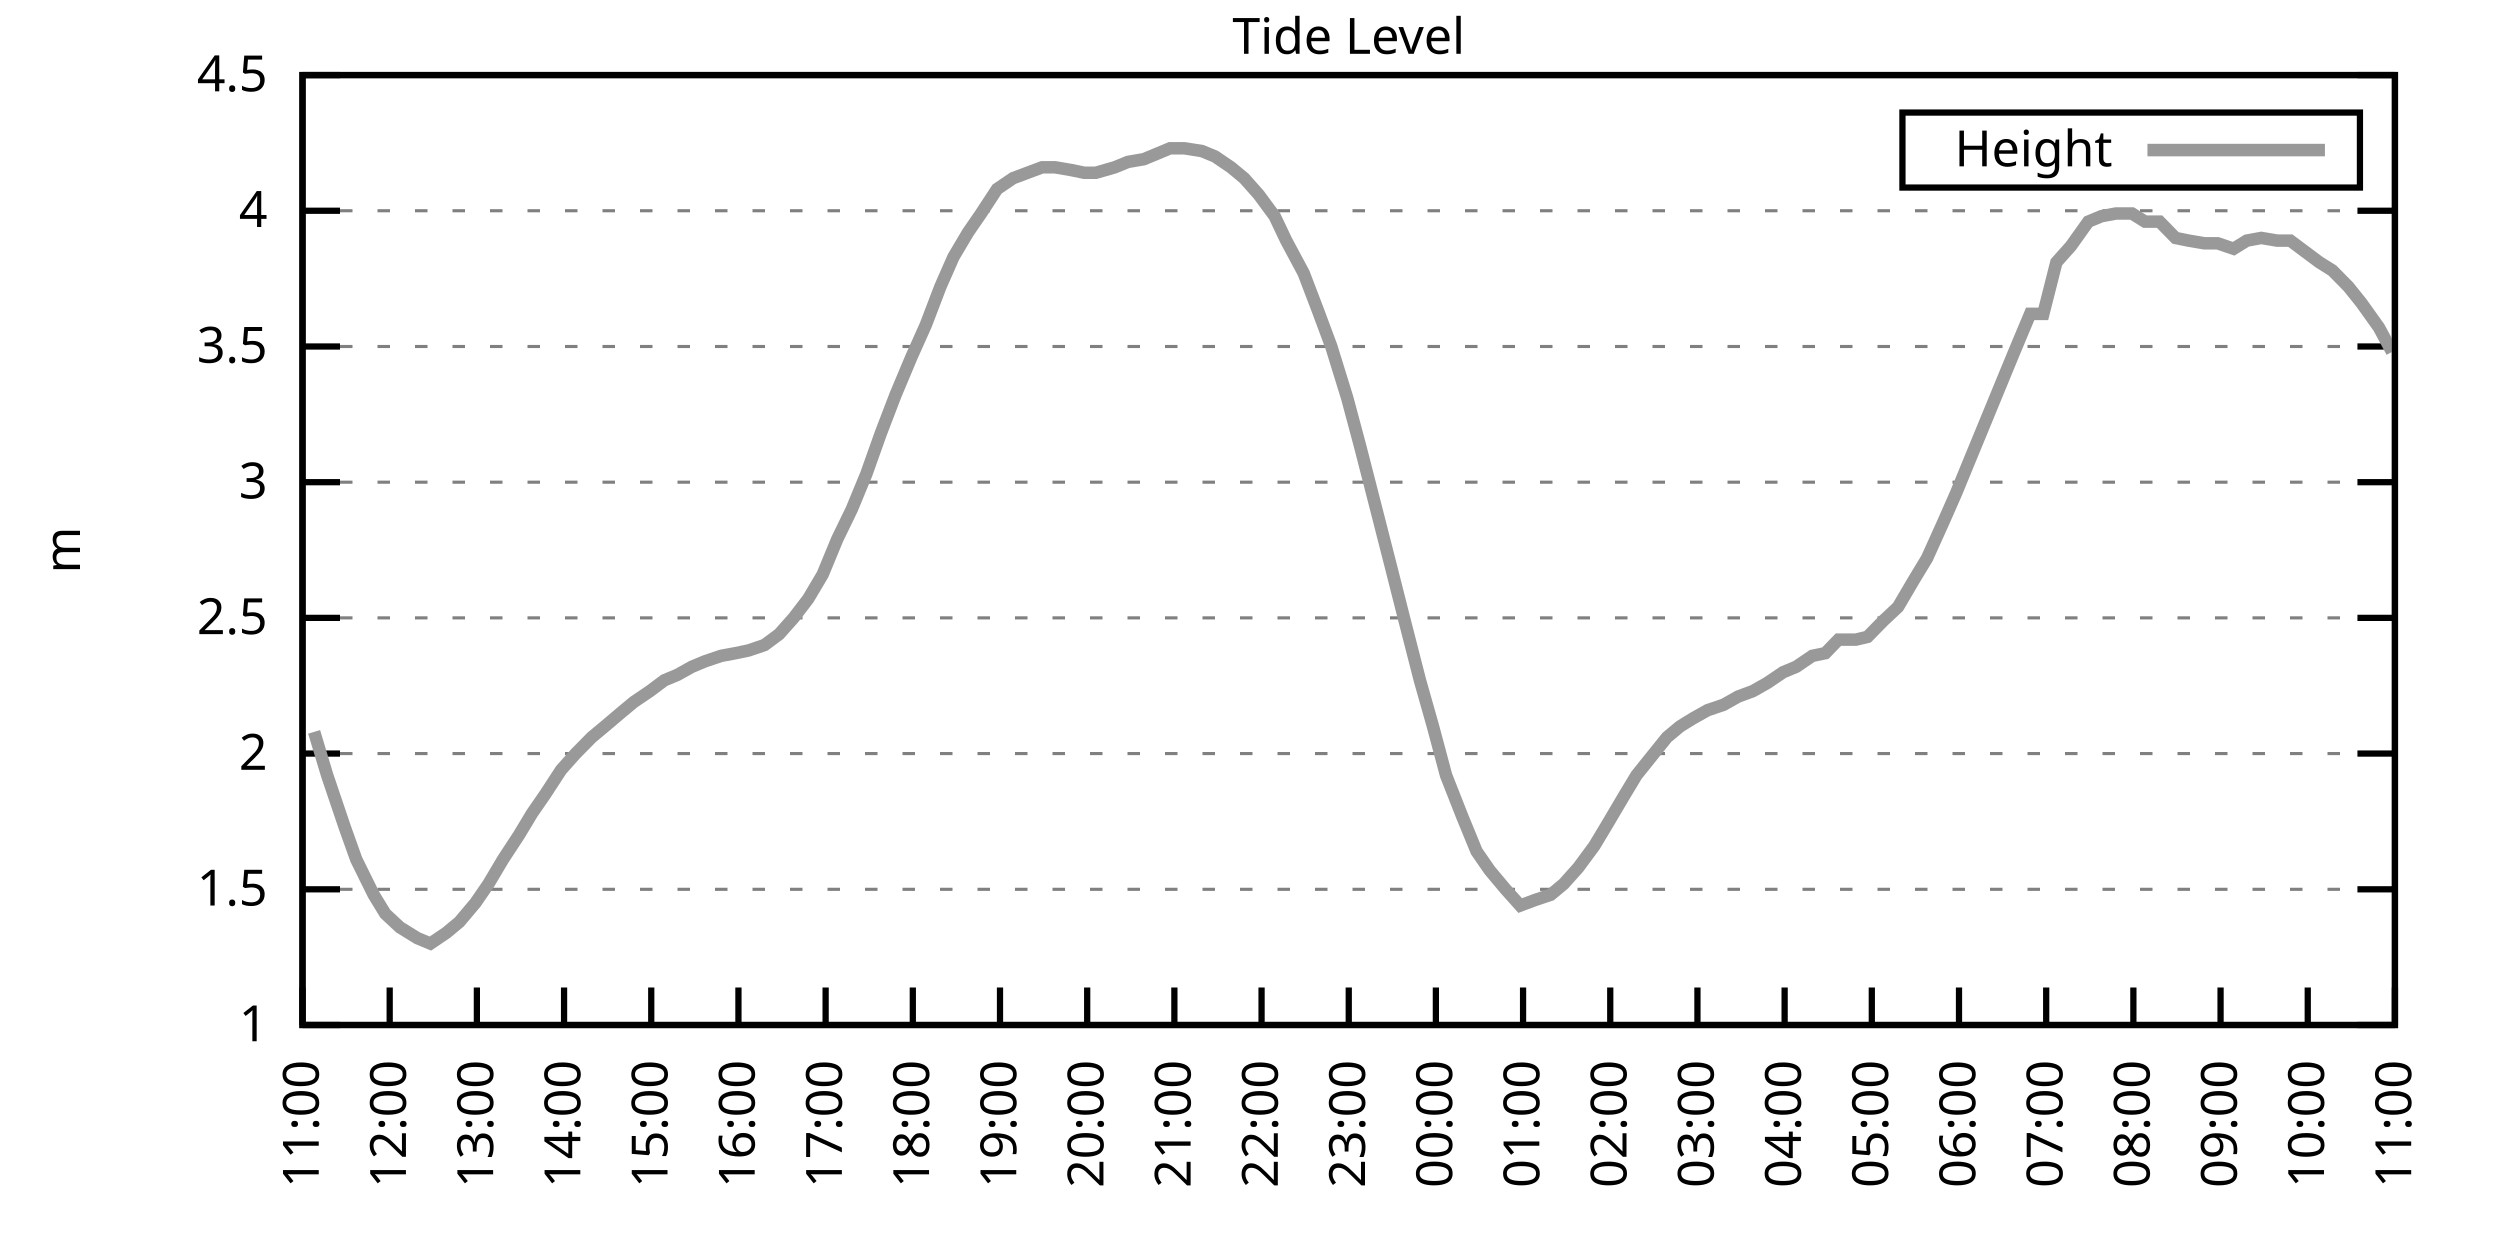
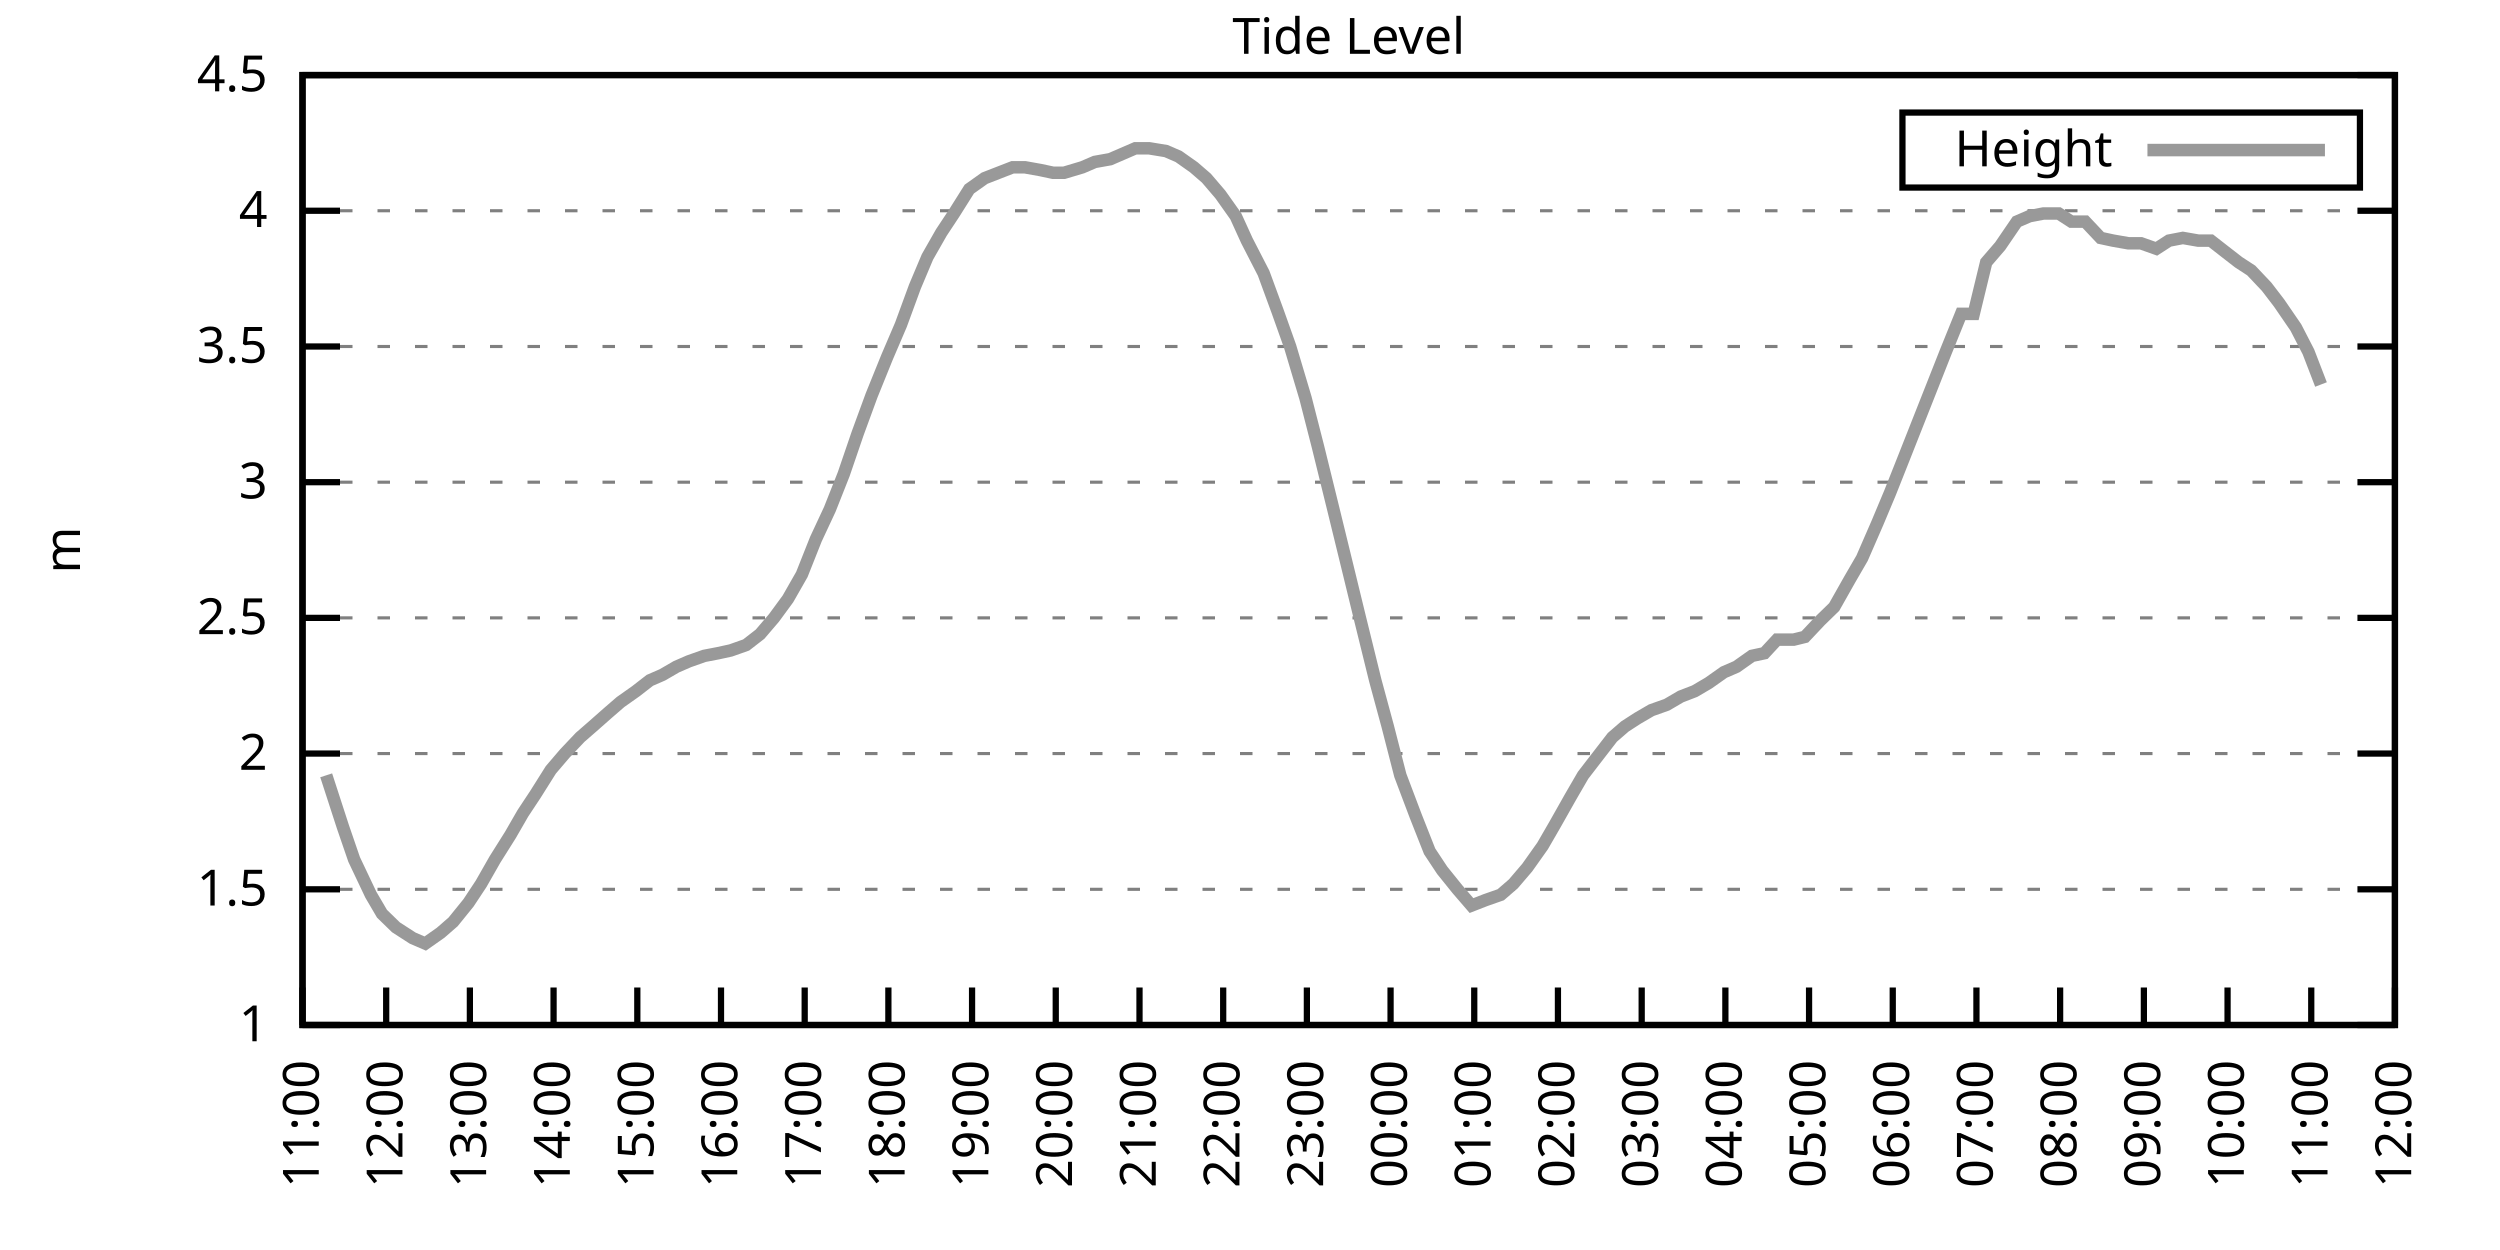
<svg xmlns="http://www.w3.org/2000/svg" xmlns:xlink="http://www.w3.org/1999/xlink" width="400" height="200" viewBox="0 0 400 200">
  <g id="gnuplot_canvas">
    <rect x="0" y="0" width="400" height="200" fill="none" />
    <defs>
      <circle id="gpDot" r="0.5" stroke-width="0.5" stroke="currentColor" />
      <path id="gpPt0" stroke-width="0.333" stroke="currentColor" d="M-1,0 h2 M0,-1 v2" />
      <path id="gpPt1" stroke-width="0.333" stroke="currentColor" d="M-1,-1 L1,1 M1,-1 L-1,1" />
      <path id="gpPt2" stroke-width="0.333" stroke="currentColor" d="M-1,0 L1,0 M0,-1 L0,1 M-1,-1 L1,1 M-1,1 L1,-1" />
      <rect id="gpPt3" stroke-width="0.333" stroke="currentColor" x="-1" y="-1" width="2" height="2" />
      <rect id="gpPt4" stroke-width="0.333" stroke="currentColor" fill="currentColor" x="-1" y="-1" width="2" height="2" />
      <circle id="gpPt5" stroke-width="0.333" stroke="currentColor" cx="0" cy="0" r="1" />
      <use xlink:href="#gpPt5" id="gpPt6" fill="currentColor" stroke="none" />
      <path id="gpPt7" stroke-width="0.333" stroke="currentColor" d="M0,-1.33 L-1.33,0.67 L1.33,0.67 z" />
      <use xlink:href="#gpPt7" id="gpPt8" fill="currentColor" stroke="none" />
      <use xlink:href="#gpPt7" id="gpPt9" stroke="currentColor" transform="rotate(180)" />
      <use xlink:href="#gpPt9" id="gpPt10" fill="currentColor" stroke="none" />
      <use xlink:href="#gpPt3" id="gpPt11" stroke="currentColor" transform="rotate(45)" />
      <use xlink:href="#gpPt11" id="gpPt12" fill="currentColor" stroke="none" />
      <path id="gpPt13" stroke-width="0.333" stroke="currentColor" d="M0,1.330 L1.265,0.411 L0.782,-1.067 L-0.782,-1.076 L-1.265,0.411 z" />
      <use xlink:href="#gpPt13" id="gpPt14" fill="currentColor" stroke="none" />
      <filter id="textbox" filterUnits="objectBoundingBox" x="0" y="0" height="1" width="1">
        <feFlood flood-color="white" flood-opacity="1" result="bgnd" />
        <feComposite in="SourceGraphic" in2="bgnd" operator="atop" />
      </filter>
      <filter id="greybox" filterUnits="objectBoundingBox" x="0" y="0" height="1" width="1">
        <feFlood flood-color="lightgrey" flood-opacity="1" result="grey" />
        <feComposite in="SourceGraphic" in2="grey" operator="atop" />
      </filter>
    </defs>
    <g fill="none" color="white" stroke="currentColor" stroke-width="1.00" stroke-linecap="butt" stroke-linejoin="miter">
</g>
    <g fill="none" color="black" stroke="currentColor" stroke-width="1.00" stroke-linecap="butt" stroke-linejoin="miter">
      <g stroke="none" shape-rendering="crispEdges">
        <polygon fill="rgb(255, 255, 255)" points="48.40,164.00 383.18,164.00 383.18,12.02 48.40,12.02 " />
      </g>
    </g>
    <g fill="none" color="black" stroke="currentColor" stroke-width="1.00" stroke-linecap="butt" stroke-linejoin="miter">
</g>
    <g fill="none" color="black" stroke="black" stroke-width="0.50" stroke-linecap="butt" stroke-linejoin="miter">
</g>
    <g fill="none" color="gray" stroke="currentColor" stroke-width="0.50" stroke-linecap="butt" stroke-linejoin="miter">
      <path stroke="gray" stroke-dasharray="2,4" class="gridline" d="M48.40,164.00 L383.19,164.00  " />
    </g>
    <g fill="none" color="gray" stroke="gray" stroke-width="1.00" stroke-linecap="butt" stroke-linejoin="miter">
</g>
    <g fill="none" color="black" stroke="currentColor" stroke-width="1.00" stroke-linecap="butt" stroke-linejoin="miter">
      <path stroke="black" d="M48.40,164.00 L54.40,164.00 M383.19,164.00 L377.19,164.00  " />
      <g transform="translate(42.80,166.60)" stroke="none" fill="black" font-family="Sans" font-size="8.00" text-anchor="end">
        <text>
          <tspan font-family="Sans"> 1</tspan>
        </text>
      </g>
    </g>
    <g fill="none" color="black" stroke="currentColor" stroke-width="1.00" stroke-linecap="butt" stroke-linejoin="miter">
</g>
    <g fill="none" color="black" stroke="black" stroke-width="0.50" stroke-linecap="butt" stroke-linejoin="miter">
</g>
    <g fill="none" color="gray" stroke="currentColor" stroke-width="0.50" stroke-linecap="butt" stroke-linejoin="miter">
      <path stroke="gray" stroke-dasharray="2,4" class="gridline" d="M48.40,142.29 L383.19,142.29  " />
    </g>
    <g fill="none" color="gray" stroke="gray" stroke-width="1.00" stroke-linecap="butt" stroke-linejoin="miter">
</g>
    <g fill="none" color="black" stroke="currentColor" stroke-width="1.00" stroke-linecap="butt" stroke-linejoin="miter">
      <path stroke="black" d="M48.40,142.29 L54.40,142.29 M383.19,142.29 L377.19,142.29  " />
      <g transform="translate(42.80,144.89)" stroke="none" fill="black" font-family="Sans" font-size="8.00" text-anchor="end">
        <text>
          <tspan font-family="Sans"> 1.5</tspan>
        </text>
      </g>
    </g>
    <g fill="none" color="black" stroke="currentColor" stroke-width="1.00" stroke-linecap="butt" stroke-linejoin="miter">
</g>
    <g fill="none" color="black" stroke="black" stroke-width="0.50" stroke-linecap="butt" stroke-linejoin="miter">
</g>
    <g fill="none" color="gray" stroke="currentColor" stroke-width="0.50" stroke-linecap="butt" stroke-linejoin="miter">
      <path stroke="gray" stroke-dasharray="2,4" class="gridline" d="M48.40,120.57 L383.19,120.57  " />
    </g>
    <g fill="none" color="gray" stroke="gray" stroke-width="1.00" stroke-linecap="butt" stroke-linejoin="miter">
</g>
    <g fill="none" color="black" stroke="currentColor" stroke-width="1.00" stroke-linecap="butt" stroke-linejoin="miter">
      <path stroke="black" d="M48.40,120.57 L54.40,120.57 M383.19,120.57 L377.19,120.57  " />
      <g transform="translate(42.80,123.17)" stroke="none" fill="black" font-family="Sans" font-size="8.00" text-anchor="end">
        <text>
          <tspan font-family="Sans"> 2</tspan>
        </text>
      </g>
    </g>
    <g fill="none" color="black" stroke="currentColor" stroke-width="1.00" stroke-linecap="butt" stroke-linejoin="miter">
</g>
    <g fill="none" color="black" stroke="black" stroke-width="0.50" stroke-linecap="butt" stroke-linejoin="miter">
</g>
    <g fill="none" color="gray" stroke="currentColor" stroke-width="0.50" stroke-linecap="butt" stroke-linejoin="miter">
      <path stroke="gray" stroke-dasharray="2,4" class="gridline" d="M48.40,98.86 L383.19,98.86  " />
    </g>
    <g fill="none" color="gray" stroke="gray" stroke-width="1.00" stroke-linecap="butt" stroke-linejoin="miter">
</g>
    <g fill="none" color="black" stroke="currentColor" stroke-width="1.00" stroke-linecap="butt" stroke-linejoin="miter">
      <path stroke="black" d="M48.40,98.86 L54.40,98.86 M383.19,98.86 L377.19,98.86  " />
      <g transform="translate(42.80,101.46)" stroke="none" fill="black" font-family="Sans" font-size="8.00" text-anchor="end">
        <text>
          <tspan font-family="Sans"> 2.5</tspan>
        </text>
      </g>
    </g>
    <g fill="none" color="black" stroke="currentColor" stroke-width="1.00" stroke-linecap="butt" stroke-linejoin="miter">
</g>
    <g fill="none" color="black" stroke="black" stroke-width="0.50" stroke-linecap="butt" stroke-linejoin="miter">
</g>
    <g fill="none" color="gray" stroke="currentColor" stroke-width="0.50" stroke-linecap="butt" stroke-linejoin="miter">
      <path stroke="gray" stroke-dasharray="2,4" class="gridline" d="M48.40,77.15 L383.19,77.15  " />
    </g>
    <g fill="none" color="gray" stroke="gray" stroke-width="1.00" stroke-linecap="butt" stroke-linejoin="miter">
</g>
    <g fill="none" color="black" stroke="currentColor" stroke-width="1.00" stroke-linecap="butt" stroke-linejoin="miter">
      <path stroke="black" d="M48.40,77.15 L54.40,77.15 M383.19,77.15 L377.19,77.15  " />
      <g transform="translate(42.80,79.75)" stroke="none" fill="black" font-family="Sans" font-size="8.00" text-anchor="end">
        <text>
          <tspan font-family="Sans"> 3</tspan>
        </text>
      </g>
    </g>
    <g fill="none" color="black" stroke="currentColor" stroke-width="1.00" stroke-linecap="butt" stroke-linejoin="miter">
</g>
    <g fill="none" color="black" stroke="black" stroke-width="0.50" stroke-linecap="butt" stroke-linejoin="miter">
</g>
    <g fill="none" color="gray" stroke="currentColor" stroke-width="0.50" stroke-linecap="butt" stroke-linejoin="miter">
      <path stroke="gray" stroke-dasharray="2,4" class="gridline" d="M48.40,55.44 L383.19,55.44  " />
    </g>
    <g fill="none" color="gray" stroke="gray" stroke-width="1.00" stroke-linecap="butt" stroke-linejoin="miter">
</g>
    <g fill="none" color="black" stroke="currentColor" stroke-width="1.00" stroke-linecap="butt" stroke-linejoin="miter">
      <path stroke="black" d="M48.40,55.44 L54.40,55.44 M383.19,55.44 L377.19,55.44  " />
      <g transform="translate(42.80,58.04)" stroke="none" fill="black" font-family="Sans" font-size="8.00" text-anchor="end">
        <text>
          <tspan font-family="Sans"> 3.5</tspan>
        </text>
      </g>
    </g>
    <g fill="none" color="black" stroke="currentColor" stroke-width="1.00" stroke-linecap="butt" stroke-linejoin="miter">
</g>
    <g fill="none" color="black" stroke="black" stroke-width="0.50" stroke-linecap="butt" stroke-linejoin="miter">
</g>
    <g fill="none" color="gray" stroke="currentColor" stroke-width="0.50" stroke-linecap="butt" stroke-linejoin="miter">
      <path stroke="gray" stroke-dasharray="2,4" class="gridline" d="M48.40,33.72 L383.19,33.72  " />
    </g>
    <g fill="none" color="gray" stroke="gray" stroke-width="1.00" stroke-linecap="butt" stroke-linejoin="miter">
</g>
    <g fill="none" color="black" stroke="currentColor" stroke-width="1.00" stroke-linecap="butt" stroke-linejoin="miter">
      <path stroke="black" d="M48.40,33.72 L54.40,33.72 M383.19,33.72 L377.19,33.72  " />
      <g transform="translate(42.80,36.32)" stroke="none" fill="black" font-family="Sans" font-size="8.00" text-anchor="end">
        <text>
          <tspan font-family="Sans"> 4</tspan>
        </text>
      </g>
    </g>
    <g fill="none" color="black" stroke="currentColor" stroke-width="1.00" stroke-linecap="butt" stroke-linejoin="miter">
</g>
    <g fill="none" color="black" stroke="black" stroke-width="0.50" stroke-linecap="butt" stroke-linejoin="miter">
</g>
    <g fill="none" color="gray" stroke="currentColor" stroke-width="0.50" stroke-linecap="butt" stroke-linejoin="miter">
      <path stroke="gray" stroke-dasharray="2,4" class="gridline" d="M48.40,12.01 L383.19,12.01  " />
    </g>
    <g fill="none" color="gray" stroke="gray" stroke-width="1.00" stroke-linecap="butt" stroke-linejoin="miter">
</g>
    <g fill="none" color="black" stroke="currentColor" stroke-width="1.00" stroke-linecap="butt" stroke-linejoin="miter">
      <path stroke="black" d="M48.40,12.01 L54.40,12.01 M383.19,12.01 L377.19,12.01  " />
      <g transform="translate(42.80,14.61)" stroke="none" fill="black" font-family="Sans" font-size="8.00" text-anchor="end">
        <text>
          <tspan font-family="Sans"> 4.5</tspan>
        </text>
      </g>
    </g>
    <g fill="none" color="black" stroke="currentColor" stroke-width="1.00" stroke-linecap="butt" stroke-linejoin="miter">
      <path stroke="black" d="M48.40,164.00 L48.40,158.00  " />
      <g transform="translate(51.00,169.60) rotate(270.00)" stroke="none" fill="black" font-family="Sans" font-size="8.00" text-anchor="end">
        <text>
          <tspan font-family="Sans">11:00</tspan>
        </text>
      </g>
    </g>
    <g fill="none" color="black" stroke="currentColor" stroke-width="1.00" stroke-linecap="butt" stroke-linejoin="miter">
-       <path stroke="black" d="M62.35,164.00 L62.35,158.00  " />
-       <g transform="translate(64.95,169.60) rotate(270.00)" stroke="none" fill="black" font-family="Sans" font-size="8.00" text-anchor="end">
+       <path stroke="black" d="M61.79,164.00 L61.79,158.00  " />
+       <g transform="translate(64.39,169.60) rotate(270.00)" stroke="none" fill="black" font-family="Sans" font-size="8.00" text-anchor="end">
        <text>
          <tspan font-family="Sans">12:00</tspan>
        </text>
      </g>
    </g>
    <g fill="none" color="black" stroke="currentColor" stroke-width="1.00" stroke-linecap="butt" stroke-linejoin="miter">
-       <path stroke="black" d="M76.30,164.00 L76.30,158.00  " />
-       <g transform="translate(78.90,169.60) rotate(270.00)" stroke="none" fill="black" font-family="Sans" font-size="8.00" text-anchor="end">
+       <path stroke="black" d="M75.18,164.00 L75.18,158.00  " />
+       <g transform="translate(77.78,169.60) rotate(270.00)" stroke="none" fill="black" font-family="Sans" font-size="8.00" text-anchor="end">
        <text>
          <tspan font-family="Sans">13:00</tspan>
        </text>
      </g>
    </g>
    <g fill="none" color="black" stroke="currentColor" stroke-width="1.00" stroke-linecap="butt" stroke-linejoin="miter">
-       <path stroke="black" d="M90.25,164.00 L90.25,158.00  " />
-       <g transform="translate(92.85,169.60) rotate(270.00)" stroke="none" fill="black" font-family="Sans" font-size="8.00" text-anchor="end">
+       <path stroke="black" d="M88.57,164.00 L88.57,158.00  " />
+       <g transform="translate(91.17,169.60) rotate(270.00)" stroke="none" fill="black" font-family="Sans" font-size="8.00" text-anchor="end">
        <text>
          <tspan font-family="Sans">14:00</tspan>
        </text>
      </g>
    </g>
    <g fill="none" color="black" stroke="currentColor" stroke-width="1.00" stroke-linecap="butt" stroke-linejoin="miter">
-       <path stroke="black" d="M104.20,164.00 L104.20,158.00  " />
-       <g transform="translate(106.80,169.60) rotate(270.00)" stroke="none" fill="black" font-family="Sans" font-size="8.00" text-anchor="end">
+       <path stroke="black" d="M101.97,164.00 L101.97,158.00  " />
+       <g transform="translate(104.57,169.60) rotate(270.00)" stroke="none" fill="black" font-family="Sans" font-size="8.00" text-anchor="end">
        <text>
          <tspan font-family="Sans">15:00</tspan>
        </text>
      </g>
    </g>
    <g fill="none" color="black" stroke="currentColor" stroke-width="1.00" stroke-linecap="butt" stroke-linejoin="miter">
-       <path stroke="black" d="M118.15,164.00 L118.15,158.00  " />
-       <g transform="translate(120.75,169.60) rotate(270.00)" stroke="none" fill="black" font-family="Sans" font-size="8.00" text-anchor="end">
+       <path stroke="black" d="M115.36,164.00 L115.36,158.00  " />
+       <g transform="translate(117.96,169.60) rotate(270.00)" stroke="none" fill="black" font-family="Sans" font-size="8.00" text-anchor="end">
        <text>
          <tspan font-family="Sans">16:00</tspan>
        </text>
      </g>
    </g>
    <g fill="none" color="black" stroke="currentColor" stroke-width="1.00" stroke-linecap="butt" stroke-linejoin="miter">
-       <path stroke="black" d="M132.10,164.00 L132.10,158.00  " />
-       <g transform="translate(134.70,169.60) rotate(270.00)" stroke="none" fill="black" font-family="Sans" font-size="8.00" text-anchor="end">
+       <path stroke="black" d="M128.75,164.00 L128.75,158.00  " />
+       <g transform="translate(131.35,169.60) rotate(270.00)" stroke="none" fill="black" font-family="Sans" font-size="8.00" text-anchor="end">
        <text>
          <tspan font-family="Sans">17:00</tspan>
        </text>
      </g>
    </g>
    <g fill="none" color="black" stroke="currentColor" stroke-width="1.00" stroke-linecap="butt" stroke-linejoin="miter">
-       <path stroke="black" d="M146.05,164.00 L146.05,158.00  " />
-       <g transform="translate(148.65,169.60) rotate(270.00)" stroke="none" fill="black" font-family="Sans" font-size="8.00" text-anchor="end">
+       <path stroke="black" d="M142.14,164.00 L142.14,158.00  " />
+       <g transform="translate(144.74,169.60) rotate(270.00)" stroke="none" fill="black" font-family="Sans" font-size="8.00" text-anchor="end">
        <text>
          <tspan font-family="Sans">18:00</tspan>
        </text>
      </g>
    </g>
    <g fill="none" color="black" stroke="currentColor" stroke-width="1.00" stroke-linecap="butt" stroke-linejoin="miter">
-       <path stroke="black" d="M160.00,164.00 L160.00,158.00  " />
-       <g transform="translate(162.60,169.60) rotate(270.00)" stroke="none" fill="black" font-family="Sans" font-size="8.00" text-anchor="end">
+       <path stroke="black" d="M155.53,164.00 L155.53,158.00  " />
+       <g transform="translate(158.13,169.60) rotate(270.00)" stroke="none" fill="black" font-family="Sans" font-size="8.00" text-anchor="end">
        <text>
          <tspan font-family="Sans">19:00</tspan>
        </text>
      </g>
    </g>
    <g fill="none" color="black" stroke="currentColor" stroke-width="1.00" stroke-linecap="butt" stroke-linejoin="miter">
-       <path stroke="black" d="M173.95,164.00 L173.95,158.00  " />
-       <g transform="translate(176.55,169.60) rotate(270.00)" stroke="none" fill="black" font-family="Sans" font-size="8.00" text-anchor="end">
+       <path stroke="black" d="M168.92,164.00 L168.92,158.00  " />
+       <g transform="translate(171.52,169.60) rotate(270.00)" stroke="none" fill="black" font-family="Sans" font-size="8.00" text-anchor="end">
        <text>
          <tspan font-family="Sans">20:00</tspan>
        </text>
      </g>
    </g>
    <g fill="none" color="black" stroke="currentColor" stroke-width="1.00" stroke-linecap="butt" stroke-linejoin="miter">
-       <path stroke="black" d="M187.90,164.00 L187.90,158.00  " />
-       <g transform="translate(190.50,169.60) rotate(270.00)" stroke="none" fill="black" font-family="Sans" font-size="8.00" text-anchor="end">
+       <path stroke="black" d="M182.32,164.00 L182.32,158.00  " />
+       <g transform="translate(184.92,169.60) rotate(270.00)" stroke="none" fill="black" font-family="Sans" font-size="8.00" text-anchor="end">
        <text>
          <tspan font-family="Sans">21:00</tspan>
        </text>
      </g>
    </g>
    <g fill="none" color="black" stroke="currentColor" stroke-width="1.00" stroke-linecap="butt" stroke-linejoin="miter">
-       <path stroke="black" d="M201.85,164.00 L201.85,158.00  " />
-       <g transform="translate(204.45,169.60) rotate(270.00)" stroke="none" fill="black" font-family="Sans" font-size="8.00" text-anchor="end">
+       <path stroke="black" d="M195.71,164.00 L195.71,158.00  " />
+       <g transform="translate(198.31,169.60) rotate(270.00)" stroke="none" fill="black" font-family="Sans" font-size="8.00" text-anchor="end">
        <text>
          <tspan font-family="Sans">22:00</tspan>
        </text>
      </g>
    </g>
    <g fill="none" color="black" stroke="currentColor" stroke-width="1.00" stroke-linecap="butt" stroke-linejoin="miter">
-       <path stroke="black" d="M215.80,164.00 L215.80,158.00  " />
-       <g transform="translate(218.40,169.60) rotate(270.00)" stroke="none" fill="black" font-family="Sans" font-size="8.00" text-anchor="end">
+       <path stroke="black" d="M209.10,164.00 L209.10,158.00  " />
+       <g transform="translate(211.70,169.60) rotate(270.00)" stroke="none" fill="black" font-family="Sans" font-size="8.00" text-anchor="end">
        <text>
          <tspan font-family="Sans">23:00</tspan>
        </text>
      </g>
    </g>
    <g fill="none" color="black" stroke="currentColor" stroke-width="1.00" stroke-linecap="butt" stroke-linejoin="miter">
-       <path stroke="black" d="M229.74,164.00 L229.74,158.00  " />
-       <g transform="translate(232.34,169.60) rotate(270.00)" stroke="none" fill="black" font-family="Sans" font-size="8.00" text-anchor="end">
+       <path stroke="black" d="M222.49,164.00 L222.49,158.00  " />
+       <g transform="translate(225.09,169.60) rotate(270.00)" stroke="none" fill="black" font-family="Sans" font-size="8.00" text-anchor="end">
        <text>
          <tspan font-family="Sans">00:00</tspan>
        </text>
      </g>
    </g>
    <g fill="none" color="black" stroke="currentColor" stroke-width="1.00" stroke-linecap="butt" stroke-linejoin="miter">
-       <path stroke="black" d="M243.69,164.00 L243.69,158.00  " />
-       <g transform="translate(246.29,169.60) rotate(270.00)" stroke="none" fill="black" font-family="Sans" font-size="8.00" text-anchor="end">
+       <path stroke="black" d="M235.88,164.00 L235.88,158.00  " />
+       <g transform="translate(238.48,169.60) rotate(270.00)" stroke="none" fill="black" font-family="Sans" font-size="8.00" text-anchor="end">
        <text>
          <tspan font-family="Sans">01:00</tspan>
        </text>
      </g>
    </g>
    <g fill="none" color="black" stroke="currentColor" stroke-width="1.00" stroke-linecap="butt" stroke-linejoin="miter">
-       <path stroke="black" d="M257.64,164.00 L257.64,158.00  " />
-       <g transform="translate(260.24,169.60) rotate(270.00)" stroke="none" fill="black" font-family="Sans" font-size="8.00" text-anchor="end">
+       <path stroke="black" d="M249.27,164.00 L249.27,158.00  " />
+       <g transform="translate(251.87,169.60) rotate(270.00)" stroke="none" fill="black" font-family="Sans" font-size="8.00" text-anchor="end">
        <text>
          <tspan font-family="Sans">02:00</tspan>
        </text>
      </g>
    </g>
    <g fill="none" color="black" stroke="currentColor" stroke-width="1.00" stroke-linecap="butt" stroke-linejoin="miter">
-       <path stroke="black" d="M271.59,164.00 L271.59,158.00  " />
-       <g transform="translate(274.19,169.60) rotate(270.00)" stroke="none" fill="black" font-family="Sans" font-size="8.00" text-anchor="end">
+       <path stroke="black" d="M262.67,164.00 L262.67,158.00  " />
+       <g transform="translate(265.27,169.60) rotate(270.00)" stroke="none" fill="black" font-family="Sans" font-size="8.00" text-anchor="end">
        <text>
          <tspan font-family="Sans">03:00</tspan>
        </text>
      </g>
    </g>
    <g fill="none" color="black" stroke="currentColor" stroke-width="1.00" stroke-linecap="butt" stroke-linejoin="miter">
-       <path stroke="black" d="M285.54,164.00 L285.54,158.00  " />
-       <g transform="translate(288.14,169.60) rotate(270.00)" stroke="none" fill="black" font-family="Sans" font-size="8.00" text-anchor="end">
+       <path stroke="black" d="M276.06,164.00 L276.06,158.00  " />
+       <g transform="translate(278.66,169.60) rotate(270.00)" stroke="none" fill="black" font-family="Sans" font-size="8.00" text-anchor="end">
        <text>
          <tspan font-family="Sans">04:00</tspan>
        </text>
      </g>
    </g>
    <g fill="none" color="black" stroke="currentColor" stroke-width="1.00" stroke-linecap="butt" stroke-linejoin="miter">
-       <path stroke="black" d="M299.49,164.00 L299.49,158.00  " />
-       <g transform="translate(302.09,169.60) rotate(270.00)" stroke="none" fill="black" font-family="Sans" font-size="8.00" text-anchor="end">
+       <path stroke="black" d="M289.45,164.00 L289.45,158.00  " />
+       <g transform="translate(292.05,169.60) rotate(270.00)" stroke="none" fill="black" font-family="Sans" font-size="8.00" text-anchor="end">
        <text>
          <tspan font-family="Sans">05:00</tspan>
        </text>
      </g>
    </g>
    <g fill="none" color="black" stroke="currentColor" stroke-width="1.00" stroke-linecap="butt" stroke-linejoin="miter">
-       <path stroke="black" d="M313.44,164.00 L313.44,158.00  " />
-       <g transform="translate(316.04,169.60) rotate(270.00)" stroke="none" fill="black" font-family="Sans" font-size="8.00" text-anchor="end">
+       <path stroke="black" d="M302.84,164.00 L302.84,158.00  " />
+       <g transform="translate(305.44,169.60) rotate(270.00)" stroke="none" fill="black" font-family="Sans" font-size="8.00" text-anchor="end">
        <text>
          <tspan font-family="Sans">06:00</tspan>
        </text>
      </g>
    </g>
    <g fill="none" color="black" stroke="currentColor" stroke-width="1.00" stroke-linecap="butt" stroke-linejoin="miter">
-       <path stroke="black" d="M327.39,164.00 L327.39,158.00  " />
-       <g transform="translate(329.99,169.60) rotate(270.00)" stroke="none" fill="black" font-family="Sans" font-size="8.00" text-anchor="end">
+       <path stroke="black" d="M316.23,164.00 L316.23,158.00  " />
+       <g transform="translate(318.83,169.60) rotate(270.00)" stroke="none" fill="black" font-family="Sans" font-size="8.00" text-anchor="end">
        <text>
          <tspan font-family="Sans">07:00</tspan>
        </text>
      </g>
    </g>
    <g fill="none" color="black" stroke="currentColor" stroke-width="1.00" stroke-linecap="butt" stroke-linejoin="miter">
-       <path stroke="black" d="M341.34,164.00 L341.34,158.00  " />
-       <g transform="translate(343.94,169.60) rotate(270.00)" stroke="none" fill="black" font-family="Sans" font-size="8.00" text-anchor="end">
+       <path stroke="black" d="M329.62,164.00 L329.62,158.00  " />
+       <g transform="translate(332.22,169.60) rotate(270.00)" stroke="none" fill="black" font-family="Sans" font-size="8.00" text-anchor="end">
        <text>
          <tspan font-family="Sans">08:00</tspan>
        </text>
      </g>
    </g>
    <g fill="none" color="black" stroke="currentColor" stroke-width="1.00" stroke-linecap="butt" stroke-linejoin="miter">
-       <path stroke="black" d="M355.29,164.00 L355.29,158.00  " />
-       <g transform="translate(357.89,169.60) rotate(270.00)" stroke="none" fill="black" font-family="Sans" font-size="8.00" text-anchor="end">
+       <path stroke="black" d="M343.02,164.00 L343.02,158.00  " />
+       <g transform="translate(345.62,169.60) rotate(270.00)" stroke="none" fill="black" font-family="Sans" font-size="8.00" text-anchor="end">
        <text>
          <tspan font-family="Sans">09:00</tspan>
        </text>
      </g>
    </g>
    <g fill="none" color="black" stroke="currentColor" stroke-width="1.00" stroke-linecap="butt" stroke-linejoin="miter">
-       <path stroke="black" d="M369.24,164.00 L369.24,158.00  " />
-       <g transform="translate(371.84,169.60) rotate(270.00)" stroke="none" fill="black" font-family="Sans" font-size="8.00" text-anchor="end">
+       <path stroke="black" d="M356.41,164.00 L356.41,158.00  " />
+       <g transform="translate(359.01,169.60) rotate(270.00)" stroke="none" fill="black" font-family="Sans" font-size="8.00" text-anchor="end">
        <text>
          <tspan font-family="Sans">10:00</tspan>
+         </text>
+       </g>
+     </g>
+     <g fill="none" color="black" stroke="currentColor" stroke-width="1.00" stroke-linecap="butt" stroke-linejoin="miter">
+       <path stroke="black" d="M369.80,164.00 L369.80,158.00  " />
+       <g transform="translate(372.40,169.60) rotate(270.00)" stroke="none" fill="black" font-family="Sans" font-size="8.00" text-anchor="end">
+         <text>
+           <tspan font-family="Sans">11:00</tspan>
        </text>
      </g>
    </g>
    <g fill="none" color="black" stroke="currentColor" stroke-width="1.00" stroke-linecap="butt" stroke-linejoin="miter">
      <path stroke="black" d="M383.19,164.00 L383.19,158.00  " />
      <g transform="translate(385.79,169.60) rotate(270.00)" stroke="none" fill="black" font-family="Sans" font-size="8.00" text-anchor="end">
        <text>
-           <tspan font-family="Sans">11:00</tspan>
+           <tspan font-family="Sans">12:00</tspan>
        </text>
      </g>
    </g>
    <g fill="none" color="black" stroke="currentColor" stroke-width="1.00" stroke-linecap="butt" stroke-linejoin="miter">
</g>
    <g fill="none" color="black" stroke="currentColor" stroke-width="1.00" stroke-linecap="butt" stroke-linejoin="miter">
      <path stroke="black" d="M48.40,12.01 L48.40,164.00 L383.19,164.00 L383.19,12.01 L48.40,12.01 Z  " />
    </g>
    <g fill="none" color="black" stroke="currentColor" stroke-width="1.00" stroke-linecap="butt" stroke-linejoin="miter">
</g>
    <g fill="none" color="black" stroke="currentColor" stroke-width="1.00" stroke-linecap="butt" stroke-linejoin="miter">
      <path stroke="black" d="M304.39,30.01 L304.39,18.01 L377.59,18.01 L377.59,30.01 L304.39,30.01 Z  " />
    </g>
    <g id="Tide_level_plot_1">
      <g fill="none" color="white" stroke="black" stroke-width="2.00" stroke-linecap="butt" stroke-linejoin="miter">
</g>
      <g fill="none" color="black" stroke="currentColor" stroke-width="2.00" stroke-linecap="butt" stroke-linejoin="miter">
        <g transform="translate(337.99,26.61)" stroke="none" fill="black" font-family="Sans" font-size="8.00" text-anchor="end">
          <text>
            <tspan font-family="Sans">Height</tspan>
          </text>
        </g>
      </g>
      <g fill="none" color="black" stroke="currentColor" stroke-width="2.00" stroke-linecap="butt" stroke-linejoin="miter">
-         <path stroke="rgb(153, 153, 153)" d="M343.59,24.01 L371.99,24.01 M50.26,117.10 L52.35,124.05 L55.14,132.30 L57.00,137.51 L59.79,143.16 L61.65,146.20   L63.98,148.37 L66.77,150.10 L68.86,150.97 L71.42,149.24 L73.51,147.50 L76.07,144.46 L78.16,141.42 L80.48,137.51   L83.04,133.60 L85.13,130.13 L87.23,127.09 L89.78,123.18 L92.11,120.57 L94.67,117.97 L96.76,116.23 L99.32,114.06   L101.41,112.32 L103.97,110.59 L106.29,108.85 L108.38,107.98 L110.71,106.68 L112.80,105.81 L115.36,104.94 L117.68,104.51   L119.78,104.07 L122.33,103.20 L124.66,101.47 L126.98,98.86 L129.31,95.82 L131.63,91.91 L133.96,86.27 L136.28,81.49   L138.61,75.85 L140.93,69.33 L143.26,63.25 L145.81,57.17 L148.14,51.96 L150.46,45.88 L152.56,41.11 L154.88,37.20   L156.97,34.16 L159.53,30.25 L162.09,28.51 L164.41,27.64 L166.74,26.77 L168.83,26.77 L171.39,27.21 L173.48,27.64   L175.34,27.64 L178.36,26.77 L180.46,25.91 L183.01,25.47 L185.11,24.60 L187.20,23.73 L189.52,23.73 L192.31,24.17   L194.41,25.04 L196.96,26.77 L199.06,28.51 L201.38,31.12 L203.94,34.59 L205.80,38.50 L208.59,43.71 L210.91,49.79   L213.01,55.44 L215.56,63.69 L217.65,71.50 L220.21,81.49 L222.54,90.61 L224.63,98.86 L227.19,108.85 L229.28,116.23   L231.37,124.05 L233.93,130.56 L236.25,136.21 L238.35,139.25 L240.90,142.29 L243.23,144.89 L245.55,144.02 L248.11,143.16   L250.20,141.42 L252.53,138.81 L255.09,135.34 L257.18,131.86 L259.74,127.52 L261.83,124.05 L263.92,121.44 L266.71,117.97   L268.80,116.23 L270.90,114.93 L273.22,113.63 L275.78,112.76 L278.10,111.45 L280.43,110.59 L282.75,109.28 L285.31,107.55   L287.40,106.68 L289.96,104.94 L292.05,104.51 L294.15,102.34 L296.94,102.34 L298.80,101.90 L301.35,99.30 L303.68,97.12   L306.23,92.78 L308.33,89.31 L310.88,83.66 L312.98,78.89 L315.30,73.24 L317.63,67.59 L319.95,61.95 L322.28,56.30   L324.83,50.22 L326.93,50.22 L329.02,41.97 L331.34,39.37 L334.13,35.46 L336.23,34.59 L338.55,34.16 L341.11,34.16   L343.20,35.46 L345.53,35.46 L348.08,38.07 L350.18,38.50 L352.73,38.93 L354.83,38.93 L357.38,39.80 L359.48,38.50   L361.80,38.07 L364.36,38.50 L366.45,38.50 L368.78,40.24 L371.10,41.97 L373.19,43.28 L375.75,45.88 L377.84,48.49   L380.63,52.40 L382.73,56.30  " />
+         <path stroke="rgb(153, 153, 153)" d="M343.59,24.01 L371.99,24.01 M52.19,124.05 L54.87,132.30 L56.66,137.51 L59.34,143.16 L61.12,146.20 L63.35,148.37   L66.03,150.10 L68.04,150.97 L70.50,149.24 L72.50,147.50 L74.96,144.46 L76.97,141.42 L79.20,137.51 L81.66,133.60   L83.66,130.13 L85.67,127.09 L88.13,123.18 L90.36,120.57 L92.82,117.97 L94.82,116.23 L97.28,114.06 L99.29,112.32   L101.74,110.59 L103.98,108.85 L105.98,107.98 L108.22,106.68 L110.22,105.81 L112.68,104.94 L114.91,104.51 L116.92,104.07   L119.38,103.20 L121.61,101.47 L123.84,98.86 L126.07,95.82 L128.30,91.91 L130.54,86.27 L132.77,81.49 L135.00,75.85   L137.23,69.33 L139.46,63.25 L141.92,57.17 L144.15,51.96 L146.38,45.88 L148.39,41.11 L150.62,37.20 L152.63,34.16   L155.09,30.25 L157.54,28.51 L159.77,27.64 L162.01,26.77 L164.01,26.77 L166.47,27.21 L168.48,27.64 L170.26,27.64   L173.17,26.77 L175.17,25.91 L177.63,25.47 L179.64,24.60 L181.65,23.73 L183.88,23.73 L186.56,24.17 L188.57,25.04   L191.02,26.77 L193.03,28.51 L195.26,31.12 L197.72,34.59 L199.50,38.50 L202.18,43.71 L204.41,49.79 L206.42,55.44   L208.88,63.69 L210.88,71.50 L213.34,81.49 L215.57,90.61 L217.58,98.86 L220.04,108.85 L222.04,116.23 L224.05,124.05   L226.51,130.56 L228.74,136.21 L230.75,139.25 L233.20,142.29 L235.44,144.89 L237.67,144.02 L240.12,143.16 L242.13,141.42   L244.36,138.81 L246.82,135.34 L248.83,131.86 L251.28,127.52 L253.29,124.05 L255.30,121.44 L257.98,117.97 L259.99,116.23   L262.00,114.93 L264.23,113.63 L266.68,112.76 L268.92,111.45 L271.15,110.59 L273.38,109.28 L275.83,107.55 L277.84,106.68   L280.30,104.94 L282.31,104.51 L284.32,102.34 L286.99,102.34 L288.78,101.90 L291.23,99.30 L293.47,97.12 L295.92,92.78   L297.93,89.31 L300.39,83.66 L302.39,78.89 L304.63,73.24 L306.86,67.59 L309.09,61.95 L311.32,56.30 L313.78,50.22   L315.79,50.22 L317.79,41.97 L320.03,39.37 L322.70,35.46 L324.71,34.59 L326.95,34.16 L329.40,34.16 L331.41,35.46   L333.64,35.46 L336.10,38.07 L338.10,38.50 L340.56,38.93 L342.57,38.93 L345.02,39.80 L347.03,38.50 L349.26,38.07   L351.72,38.50 L353.73,38.50 L355.96,40.24 L358.19,41.97 L360.20,43.28 L362.66,45.88 L364.66,48.49 L367.34,52.40   L369.35,56.30 L371.36,61.52  " />
      </g>
    </g>
    <g fill="none" color="black" stroke="currentColor" stroke-width="2.00" stroke-linecap="butt" stroke-linejoin="miter">
</g>
    <g fill="none" color="black" stroke="black" stroke-width="1.00" stroke-linecap="butt" stroke-linejoin="miter">
</g>
    <g fill="none" color="black" stroke="currentColor" stroke-width="1.00" stroke-linecap="butt" stroke-linejoin="miter">
      <path stroke="black" d="M48.40,12.01 L48.40,164.00 L383.19,164.00 L383.19,12.01 L48.40,12.01 Z  " />
      <g transform="translate(12.80,88.01) rotate(270.00)" stroke="none" fill="black" font-family="Sans" font-size="8.00" text-anchor="middle">
        <text>
          <tspan font-family="Sans">m</tspan>
        </text>
      </g>
    </g>
    <g fill="none" color="black" stroke="currentColor" stroke-width="1.00" stroke-linecap="butt" stroke-linejoin="miter">
</g>
    <g fill="none" color="black" stroke="currentColor" stroke-width="1.00" stroke-linecap="butt" stroke-linejoin="miter">
      <g transform="translate(215.79,8.61)" stroke="none" fill="black" font-family="Sans" font-size="8.00" text-anchor="middle">
        <text>
          <tspan font-family="Sans">Tide Level</tspan>
        </text>
      </g>
    </g>
    <g fill="none" color="black" stroke="currentColor" stroke-width="1.00" stroke-linecap="butt" stroke-linejoin="miter">
</g>
  </g>
</svg>
